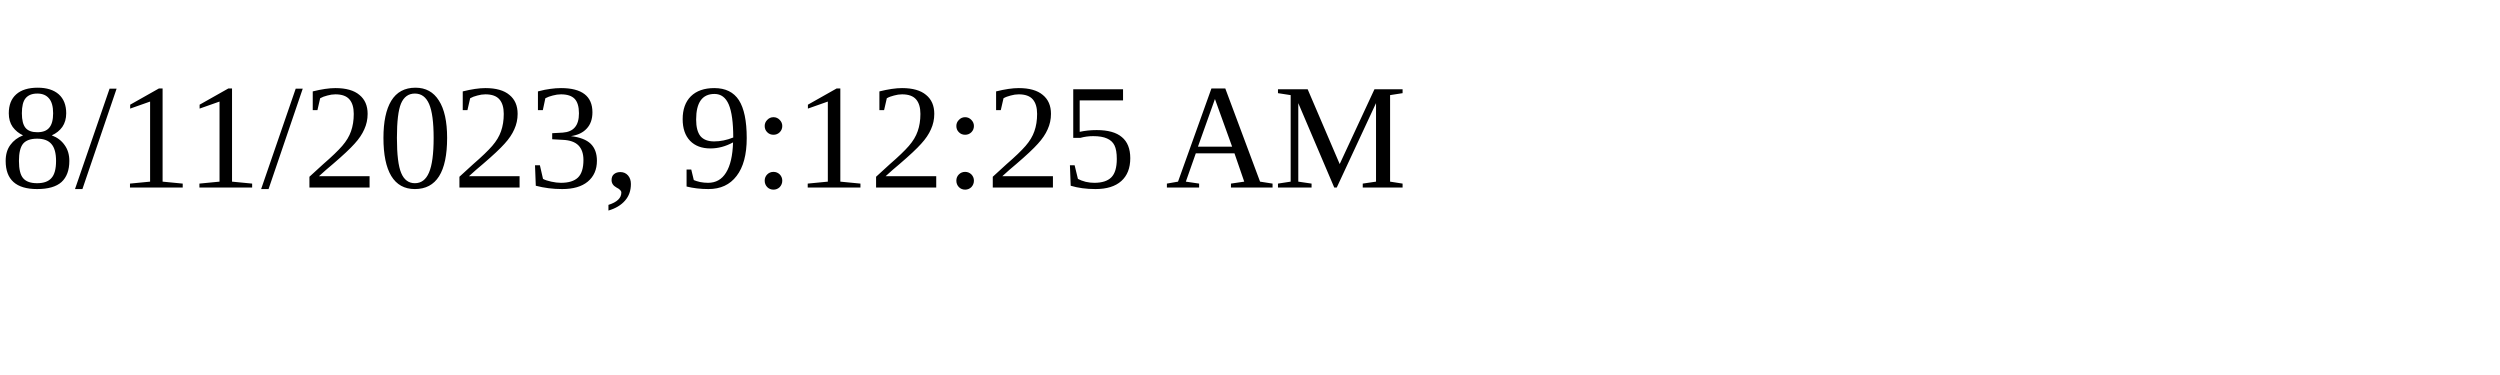
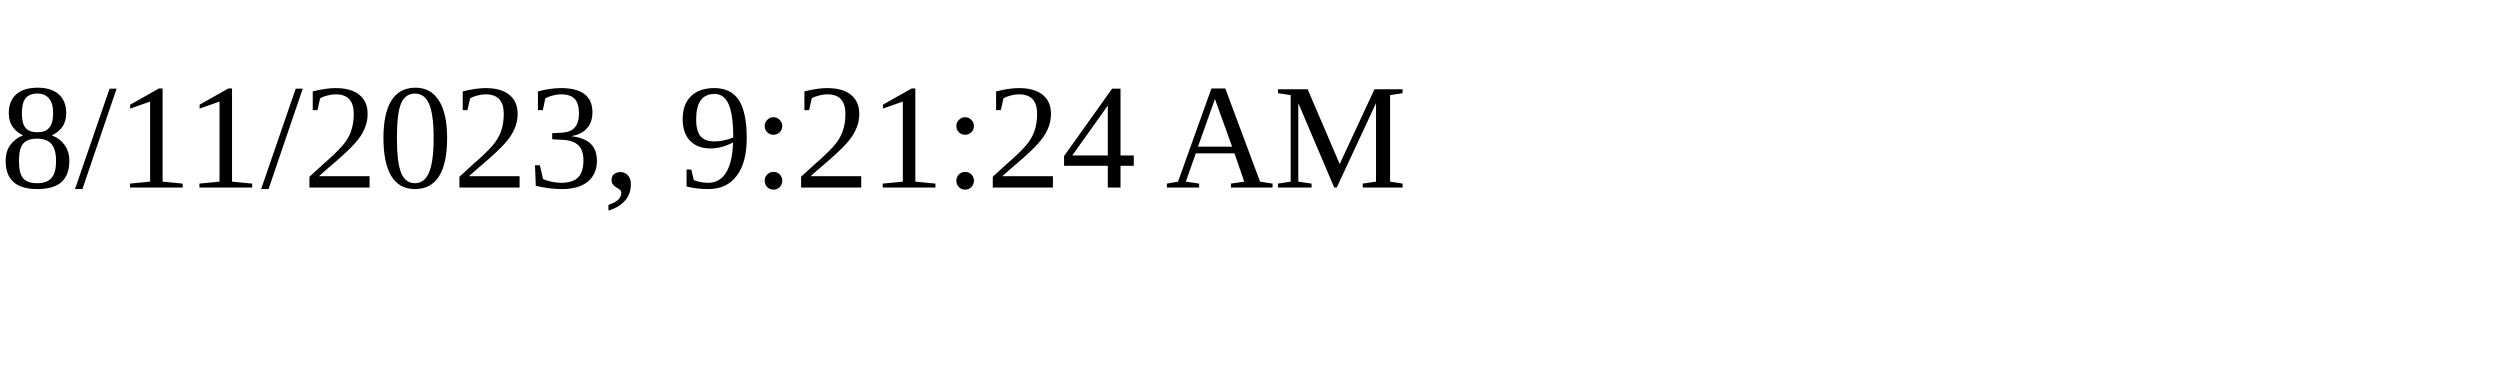
<svg xmlns="http://www.w3.org/2000/svg" height="30" width="200">
-   <text x="0" y="15">8/11/2023, 9:12:25 AM</text>
+   <text x="0" y="15">8/11/2023, 9:21:24 AM</text>
</svg>
